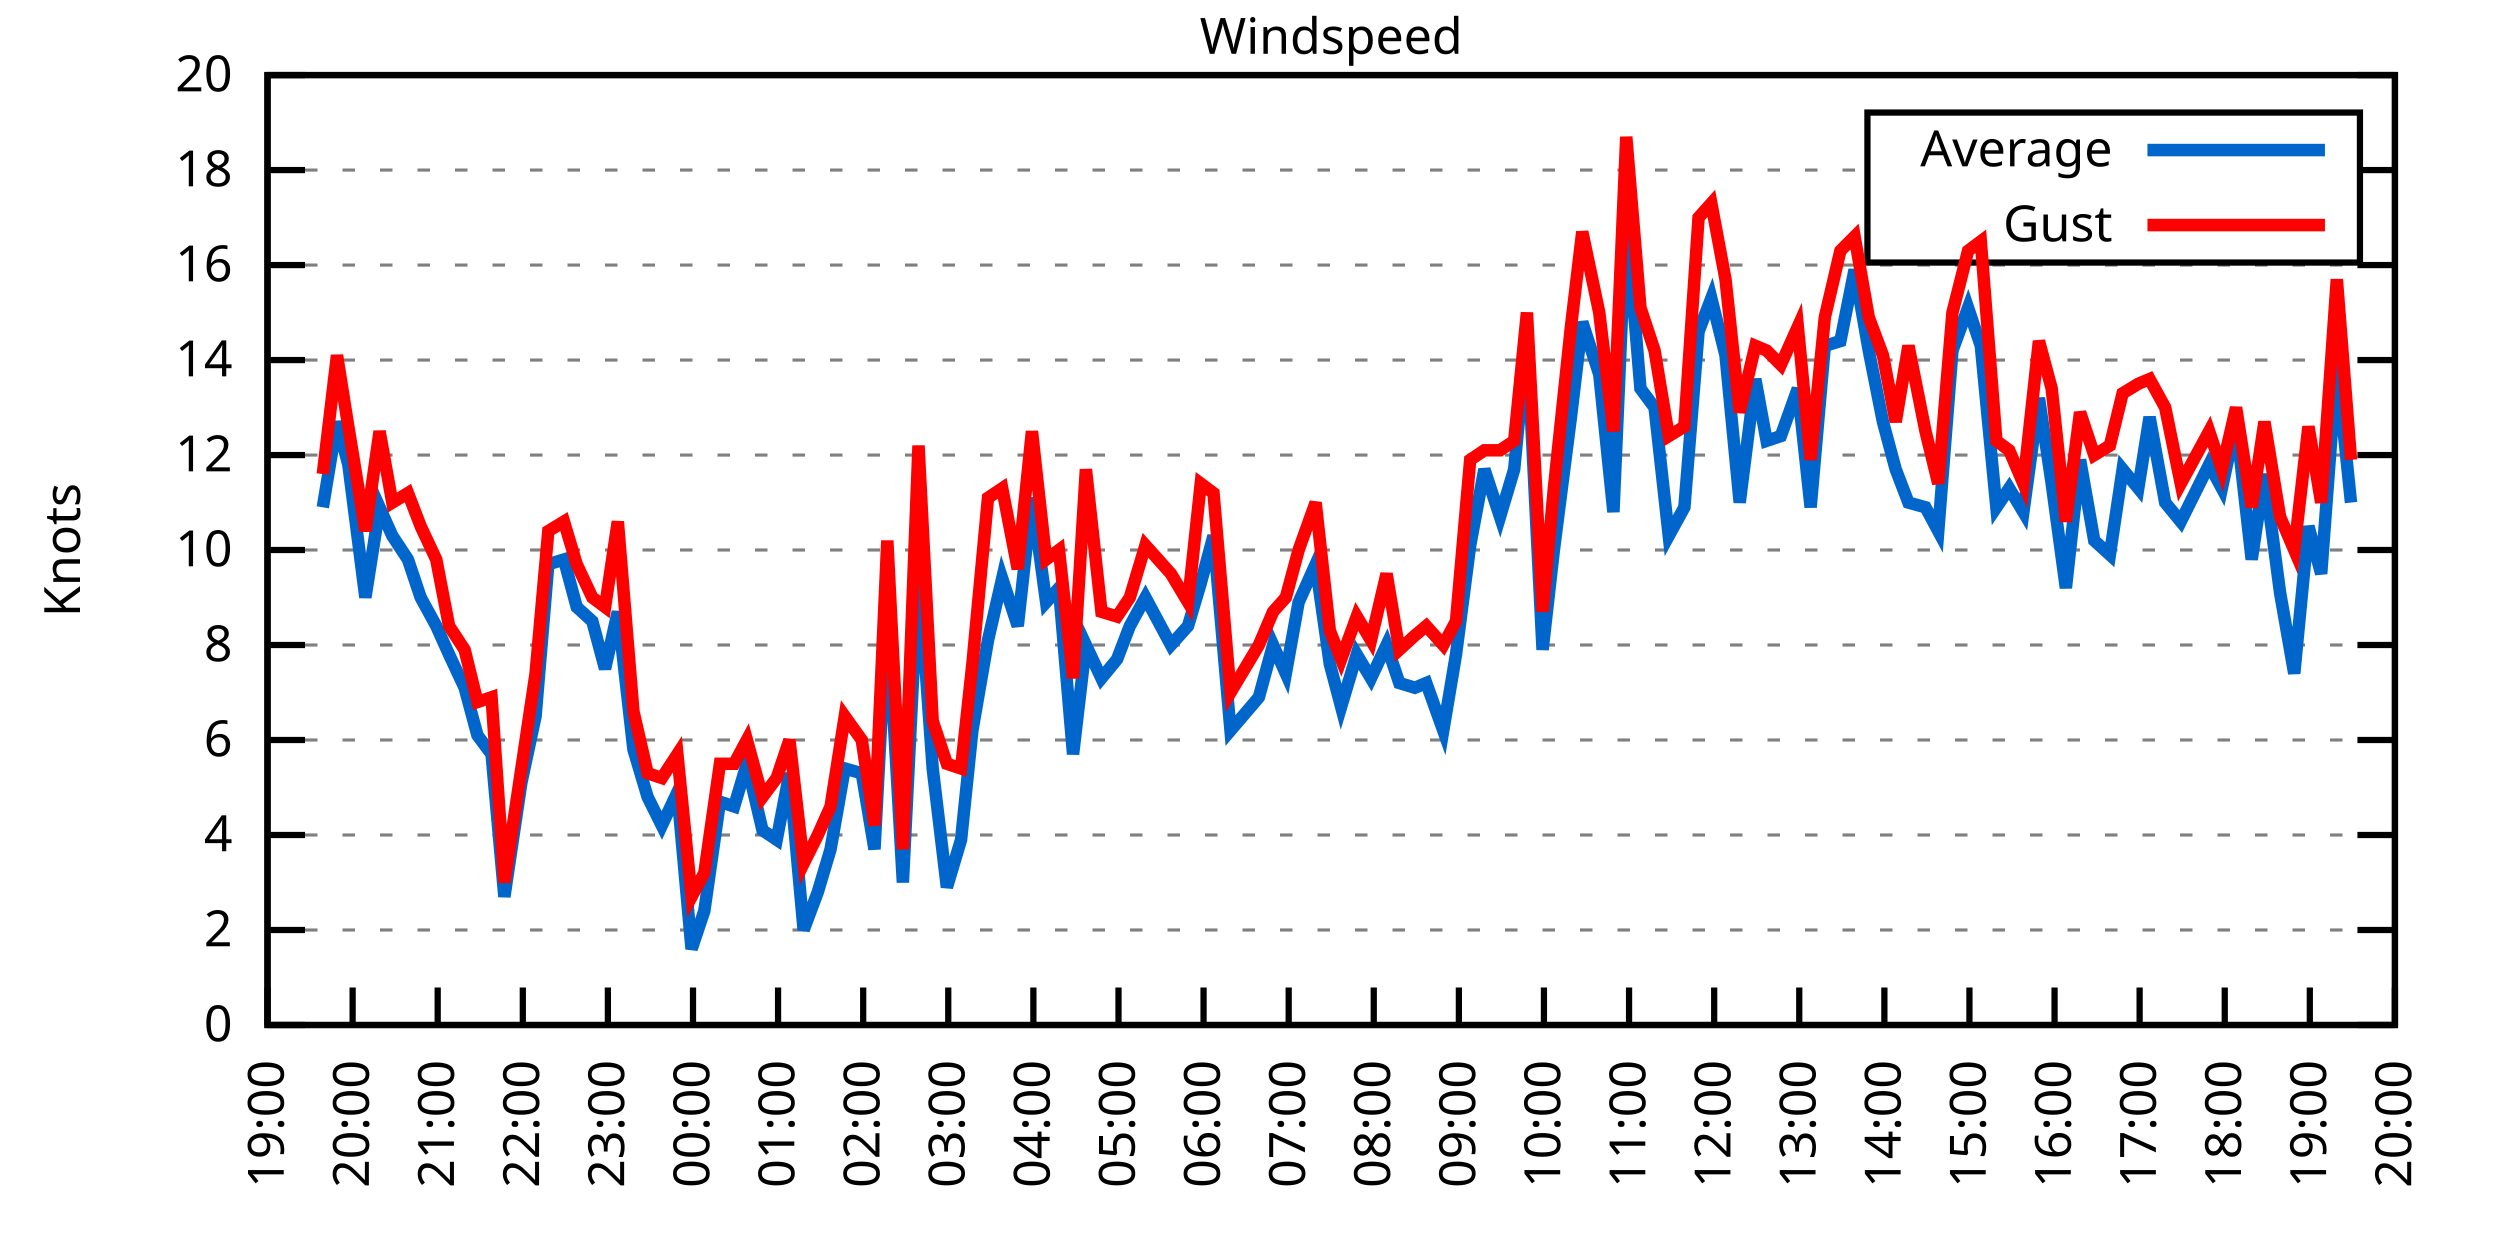
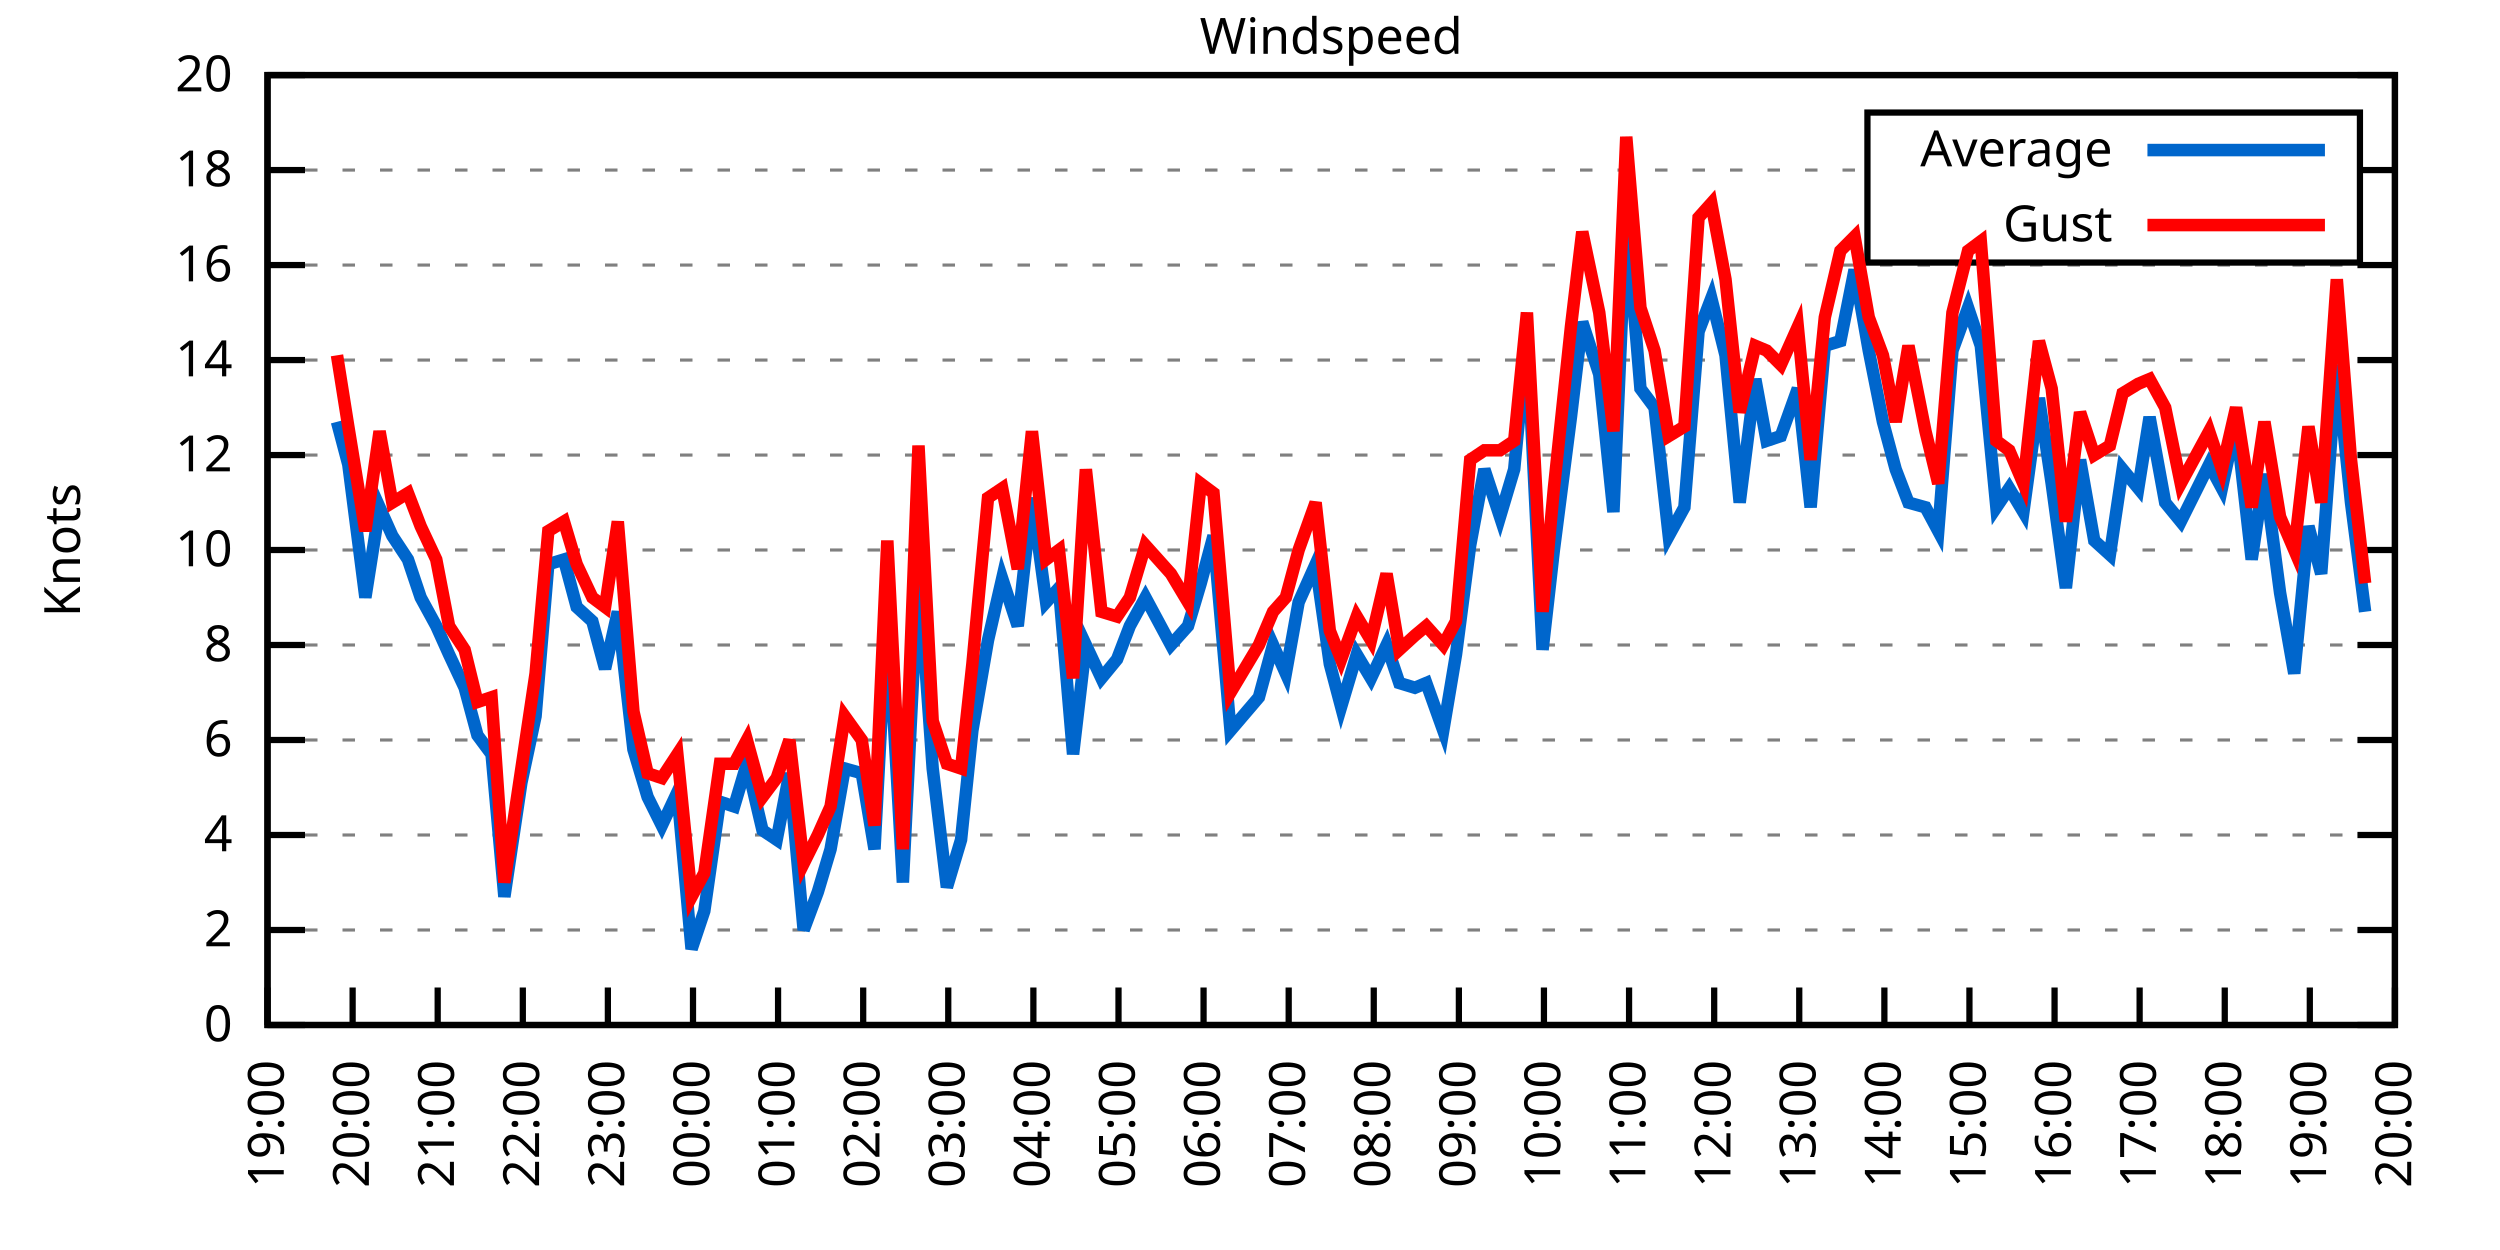
<svg xmlns="http://www.w3.org/2000/svg" xmlns:xlink="http://www.w3.org/1999/xlink" width="400" height="200" viewBox="0 0 400 200">
  <g id="gnuplot_canvas">
    <rect x="0" y="0" width="400" height="200" fill="none" />
    <defs>
      <circle id="gpDot" r="0.5" stroke-width="0.5" stroke="currentColor" />
      <path id="gpPt0" stroke-width="0.333" stroke="currentColor" d="M-1,0 h2 M0,-1 v2" />
      <path id="gpPt1" stroke-width="0.333" stroke="currentColor" d="M-1,-1 L1,1 M1,-1 L-1,1" />
      <path id="gpPt2" stroke-width="0.333" stroke="currentColor" d="M-1,0 L1,0 M0,-1 L0,1 M-1,-1 L1,1 M-1,1 L1,-1" />
      <rect id="gpPt3" stroke-width="0.333" stroke="currentColor" x="-1" y="-1" width="2" height="2" />
      <rect id="gpPt4" stroke-width="0.333" stroke="currentColor" fill="currentColor" x="-1" y="-1" width="2" height="2" />
      <circle id="gpPt5" stroke-width="0.333" stroke="currentColor" cx="0" cy="0" r="1" />
      <use xlink:href="#gpPt5" id="gpPt6" fill="currentColor" stroke="none" />
      <path id="gpPt7" stroke-width="0.333" stroke="currentColor" d="M0,-1.33 L-1.33,0.67 L1.33,0.67 z" />
      <use xlink:href="#gpPt7" id="gpPt8" fill="currentColor" stroke="none" />
      <use xlink:href="#gpPt7" id="gpPt9" stroke="currentColor" transform="rotate(180)" />
      <use xlink:href="#gpPt9" id="gpPt10" fill="currentColor" stroke="none" />
      <use xlink:href="#gpPt3" id="gpPt11" stroke="currentColor" transform="rotate(45)" />
      <use xlink:href="#gpPt11" id="gpPt12" fill="currentColor" stroke="none" />
      <path id="gpPt13" stroke-width="0.333" stroke="currentColor" d="M0,1.330 L1.265,0.411 L0.782,-1.067 L-0.782,-1.076 L-1.265,0.411 z" />
      <use xlink:href="#gpPt13" id="gpPt14" fill="currentColor" stroke="none" />
      <filter id="textbox" filterUnits="objectBoundingBox" x="0" y="0" height="1" width="1">
        <feFlood flood-color="white" flood-opacity="1" result="bgnd" />
        <feComposite in="SourceGraphic" in2="bgnd" operator="atop" />
      </filter>
      <filter id="greybox" filterUnits="objectBoundingBox" x="0" y="0" height="1" width="1">
        <feFlood flood-color="lightgrey" flood-opacity="1" result="grey" />
        <feComposite in="SourceGraphic" in2="grey" operator="atop" />
      </filter>
    </defs>
    <g fill="none" color="white" stroke="currentColor" stroke-width="1.00" stroke-linecap="butt" stroke-linejoin="miter">
</g>
    <g fill="none" color="black" stroke="currentColor" stroke-width="1.00" stroke-linecap="butt" stroke-linejoin="miter">
      <g stroke="none" shape-rendering="crispEdges">
        <polygon fill="rgb(255, 255, 255)" points="42.80,164.00 383.18,164.00 383.18,12.02 42.80,12.02 " />
      </g>
    </g>
    <g fill="none" color="black" stroke="currentColor" stroke-width="1.00" stroke-linecap="butt" stroke-linejoin="miter">
</g>
    <g fill="none" color="black" stroke="black" stroke-width="0.50" stroke-linecap="butt" stroke-linejoin="miter">
</g>
    <g fill="none" color="gray" stroke="currentColor" stroke-width="0.50" stroke-linecap="butt" stroke-linejoin="miter">
      <path stroke="gray" stroke-dasharray="2,4" class="gridline" d="M42.80,164.00 L383.19,164.00  " />
    </g>
    <g fill="none" color="gray" stroke="gray" stroke-width="1.00" stroke-linecap="butt" stroke-linejoin="miter">
</g>
    <g fill="none" color="black" stroke="currentColor" stroke-width="1.00" stroke-linecap="butt" stroke-linejoin="miter">
      <path stroke="black" d="M42.80,164.00 L48.80,164.00 M383.19,164.00 L377.19,164.00  " />
      <g transform="translate(37.20,166.60)" stroke="none" fill="black" font-family="Sans" font-size="8.00" text-anchor="end">
        <text>
          <tspan font-family="Sans"> 0</tspan>
        </text>
      </g>
    </g>
    <g fill="none" color="black" stroke="currentColor" stroke-width="1.00" stroke-linecap="butt" stroke-linejoin="miter">
</g>
    <g fill="none" color="black" stroke="black" stroke-width="0.50" stroke-linecap="butt" stroke-linejoin="miter">
</g>
    <g fill="none" color="gray" stroke="currentColor" stroke-width="0.50" stroke-linecap="butt" stroke-linejoin="miter">
      <path stroke="gray" stroke-dasharray="2,4" class="gridline" d="M42.80,148.80 L383.19,148.80  " />
    </g>
    <g fill="none" color="gray" stroke="gray" stroke-width="1.00" stroke-linecap="butt" stroke-linejoin="miter">
</g>
    <g fill="none" color="black" stroke="currentColor" stroke-width="1.00" stroke-linecap="butt" stroke-linejoin="miter">
      <path stroke="black" d="M42.80,148.80 L48.80,148.80 M383.19,148.80 L377.19,148.80  " />
      <g transform="translate(37.20,151.40)" stroke="none" fill="black" font-family="Sans" font-size="8.00" text-anchor="end">
        <text>
          <tspan font-family="Sans"> 2</tspan>
        </text>
      </g>
    </g>
    <g fill="none" color="black" stroke="currentColor" stroke-width="1.00" stroke-linecap="butt" stroke-linejoin="miter">
</g>
    <g fill="none" color="black" stroke="black" stroke-width="0.50" stroke-linecap="butt" stroke-linejoin="miter">
</g>
    <g fill="none" color="gray" stroke="currentColor" stroke-width="0.50" stroke-linecap="butt" stroke-linejoin="miter">
      <path stroke="gray" stroke-dasharray="2,4" class="gridline" d="M42.80,133.60 L383.19,133.60  " />
    </g>
    <g fill="none" color="gray" stroke="gray" stroke-width="1.00" stroke-linecap="butt" stroke-linejoin="miter">
</g>
    <g fill="none" color="black" stroke="currentColor" stroke-width="1.00" stroke-linecap="butt" stroke-linejoin="miter">
      <path stroke="black" d="M42.80,133.60 L48.80,133.60 M383.19,133.60 L377.19,133.60  " />
      <g transform="translate(37.20,136.20)" stroke="none" fill="black" font-family="Sans" font-size="8.00" text-anchor="end">
        <text>
          <tspan font-family="Sans"> 4</tspan>
        </text>
      </g>
    </g>
    <g fill="none" color="black" stroke="currentColor" stroke-width="1.00" stroke-linecap="butt" stroke-linejoin="miter">
</g>
    <g fill="none" color="black" stroke="black" stroke-width="0.50" stroke-linecap="butt" stroke-linejoin="miter">
</g>
    <g fill="none" color="gray" stroke="currentColor" stroke-width="0.50" stroke-linecap="butt" stroke-linejoin="miter">
      <path stroke="gray" stroke-dasharray="2,4" class="gridline" d="M42.80,118.40 L383.19,118.40  " />
    </g>
    <g fill="none" color="gray" stroke="gray" stroke-width="1.00" stroke-linecap="butt" stroke-linejoin="miter">
</g>
    <g fill="none" color="black" stroke="currentColor" stroke-width="1.00" stroke-linecap="butt" stroke-linejoin="miter">
      <path stroke="black" d="M42.80,118.40 L48.80,118.40 M383.19,118.40 L377.19,118.40  " />
      <g transform="translate(37.20,121.00)" stroke="none" fill="black" font-family="Sans" font-size="8.00" text-anchor="end">
        <text>
          <tspan font-family="Sans"> 6</tspan>
        </text>
      </g>
    </g>
    <g fill="none" color="black" stroke="currentColor" stroke-width="1.00" stroke-linecap="butt" stroke-linejoin="miter">
</g>
    <g fill="none" color="black" stroke="black" stroke-width="0.50" stroke-linecap="butt" stroke-linejoin="miter">
</g>
    <g fill="none" color="gray" stroke="currentColor" stroke-width="0.50" stroke-linecap="butt" stroke-linejoin="miter">
      <path stroke="gray" stroke-dasharray="2,4" class="gridline" d="M42.80,103.20 L383.19,103.20  " />
    </g>
    <g fill="none" color="gray" stroke="gray" stroke-width="1.00" stroke-linecap="butt" stroke-linejoin="miter">
</g>
    <g fill="none" color="black" stroke="currentColor" stroke-width="1.00" stroke-linecap="butt" stroke-linejoin="miter">
      <path stroke="black" d="M42.80,103.20 L48.80,103.20 M383.19,103.20 L377.19,103.20  " />
      <g transform="translate(37.20,105.80)" stroke="none" fill="black" font-family="Sans" font-size="8.00" text-anchor="end">
        <text>
          <tspan font-family="Sans"> 8</tspan>
        </text>
      </g>
    </g>
    <g fill="none" color="black" stroke="currentColor" stroke-width="1.00" stroke-linecap="butt" stroke-linejoin="miter">
</g>
    <g fill="none" color="black" stroke="black" stroke-width="0.50" stroke-linecap="butt" stroke-linejoin="miter">
</g>
    <g fill="none" color="gray" stroke="currentColor" stroke-width="0.50" stroke-linecap="butt" stroke-linejoin="miter">
      <path stroke="gray" stroke-dasharray="2,4" class="gridline" d="M42.80,88.00 L383.19,88.00  " />
    </g>
    <g fill="none" color="gray" stroke="gray" stroke-width="1.00" stroke-linecap="butt" stroke-linejoin="miter">
</g>
    <g fill="none" color="black" stroke="currentColor" stroke-width="1.00" stroke-linecap="butt" stroke-linejoin="miter">
      <path stroke="black" d="M42.80,88.00 L48.80,88.00 M383.19,88.00 L377.19,88.00  " />
      <g transform="translate(37.20,90.60)" stroke="none" fill="black" font-family="Sans" font-size="8.00" text-anchor="end">
        <text>
          <tspan font-family="Sans"> 10</tspan>
        </text>
      </g>
    </g>
    <g fill="none" color="black" stroke="currentColor" stroke-width="1.00" stroke-linecap="butt" stroke-linejoin="miter">
</g>
    <g fill="none" color="black" stroke="black" stroke-width="0.50" stroke-linecap="butt" stroke-linejoin="miter">
</g>
    <g fill="none" color="gray" stroke="currentColor" stroke-width="0.50" stroke-linecap="butt" stroke-linejoin="miter">
      <path stroke="gray" stroke-dasharray="2,4" class="gridline" d="M42.80,72.81 L383.19,72.81  " />
    </g>
    <g fill="none" color="gray" stroke="gray" stroke-width="1.00" stroke-linecap="butt" stroke-linejoin="miter">
</g>
    <g fill="none" color="black" stroke="currentColor" stroke-width="1.00" stroke-linecap="butt" stroke-linejoin="miter">
      <path stroke="black" d="M42.80,72.81 L48.80,72.81 M383.19,72.81 L377.19,72.81  " />
      <g transform="translate(37.20,75.41)" stroke="none" fill="black" font-family="Sans" font-size="8.00" text-anchor="end">
        <text>
          <tspan font-family="Sans"> 12</tspan>
        </text>
      </g>
    </g>
    <g fill="none" color="black" stroke="currentColor" stroke-width="1.00" stroke-linecap="butt" stroke-linejoin="miter">
</g>
    <g fill="none" color="black" stroke="black" stroke-width="0.50" stroke-linecap="butt" stroke-linejoin="miter">
</g>
    <g fill="none" color="gray" stroke="currentColor" stroke-width="0.50" stroke-linecap="butt" stroke-linejoin="miter">
      <path stroke="gray" stroke-dasharray="2,4" class="gridline" d="M42.80,57.61 L383.19,57.61  " />
    </g>
    <g fill="none" color="gray" stroke="gray" stroke-width="1.00" stroke-linecap="butt" stroke-linejoin="miter">
</g>
    <g fill="none" color="black" stroke="currentColor" stroke-width="1.00" stroke-linecap="butt" stroke-linejoin="miter">
      <path stroke="black" d="M42.80,57.61 L48.80,57.61 M383.19,57.61 L377.19,57.61  " />
      <g transform="translate(37.20,60.21)" stroke="none" fill="black" font-family="Sans" font-size="8.00" text-anchor="end">
        <text>
          <tspan font-family="Sans"> 14</tspan>
        </text>
      </g>
    </g>
    <g fill="none" color="black" stroke="currentColor" stroke-width="1.00" stroke-linecap="butt" stroke-linejoin="miter">
</g>
    <g fill="none" color="black" stroke="black" stroke-width="0.50" stroke-linecap="butt" stroke-linejoin="miter">
</g>
    <g fill="none" color="gray" stroke="currentColor" stroke-width="0.50" stroke-linecap="butt" stroke-linejoin="miter">
      <path stroke="gray" stroke-dasharray="2,4" class="gridline" d="M42.80,42.41 L383.19,42.41  " />
    </g>
    <g fill="none" color="gray" stroke="gray" stroke-width="1.00" stroke-linecap="butt" stroke-linejoin="miter">
</g>
    <g fill="none" color="black" stroke="currentColor" stroke-width="1.00" stroke-linecap="butt" stroke-linejoin="miter">
      <path stroke="black" d="M42.80,42.41 L48.80,42.41 M383.19,42.41 L377.19,42.41  " />
      <g transform="translate(37.20,45.01)" stroke="none" fill="black" font-family="Sans" font-size="8.00" text-anchor="end">
        <text>
          <tspan font-family="Sans"> 16</tspan>
        </text>
      </g>
    </g>
    <g fill="none" color="black" stroke="currentColor" stroke-width="1.00" stroke-linecap="butt" stroke-linejoin="miter">
</g>
    <g fill="none" color="black" stroke="black" stroke-width="0.50" stroke-linecap="butt" stroke-linejoin="miter">
</g>
    <g fill="none" color="gray" stroke="currentColor" stroke-width="0.50" stroke-linecap="butt" stroke-linejoin="miter">
      <path stroke="gray" stroke-dasharray="2,4" class="gridline" d="M42.80,27.21 L298.79,27.21 M377.59,27.21 L383.19,27.21  " />
    </g>
    <g fill="none" color="gray" stroke="gray" stroke-width="1.00" stroke-linecap="butt" stroke-linejoin="miter">
</g>
    <g fill="none" color="black" stroke="currentColor" stroke-width="1.00" stroke-linecap="butt" stroke-linejoin="miter">
      <path stroke="black" d="M42.80,27.21 L48.80,27.21 M383.19,27.21 L377.19,27.21  " />
      <g transform="translate(37.20,29.81)" stroke="none" fill="black" font-family="Sans" font-size="8.00" text-anchor="end">
        <text>
          <tspan font-family="Sans"> 18</tspan>
        </text>
      </g>
    </g>
    <g fill="none" color="black" stroke="currentColor" stroke-width="1.00" stroke-linecap="butt" stroke-linejoin="miter">
</g>
    <g fill="none" color="black" stroke="black" stroke-width="0.50" stroke-linecap="butt" stroke-linejoin="miter">
</g>
    <g fill="none" color="gray" stroke="currentColor" stroke-width="0.50" stroke-linecap="butt" stroke-linejoin="miter">
      <path stroke="gray" stroke-dasharray="2,4" class="gridline" d="M42.80,12.01 L383.19,12.01  " />
    </g>
    <g fill="none" color="gray" stroke="gray" stroke-width="1.00" stroke-linecap="butt" stroke-linejoin="miter">
</g>
    <g fill="none" color="black" stroke="currentColor" stroke-width="1.00" stroke-linecap="butt" stroke-linejoin="miter">
      <path stroke="black" d="M42.80,12.01 L48.80,12.01 M383.19,12.01 L377.19,12.01  " />
      <g transform="translate(37.20,14.61)" stroke="none" fill="black" font-family="Sans" font-size="8.00" text-anchor="end">
        <text>
          <tspan font-family="Sans"> 20</tspan>
        </text>
      </g>
    </g>
    <g fill="none" color="black" stroke="currentColor" stroke-width="1.00" stroke-linecap="butt" stroke-linejoin="miter">
      <path stroke="black" d="M42.80,164.00 L42.80,158.00  " />
      <g transform="translate(45.40,169.60) rotate(270.00)" stroke="none" fill="black" font-family="Sans" font-size="8.00" text-anchor="end">
        <text>
          <tspan font-family="Sans">19:00</tspan>
        </text>
      </g>
    </g>
    <g fill="none" color="black" stroke="currentColor" stroke-width="1.00" stroke-linecap="butt" stroke-linejoin="miter">
      <path stroke="black" d="M56.42,164.00 L56.42,158.00  " />
      <g transform="translate(59.02,169.60) rotate(270.00)" stroke="none" fill="black" font-family="Sans" font-size="8.00" text-anchor="end">
        <text>
          <tspan font-family="Sans">20:00</tspan>
        </text>
      </g>
    </g>
    <g fill="none" color="black" stroke="currentColor" stroke-width="1.00" stroke-linecap="butt" stroke-linejoin="miter">
      <path stroke="black" d="M70.03,164.00 L70.03,158.00  " />
      <g transform="translate(72.63,169.60) rotate(270.00)" stroke="none" fill="black" font-family="Sans" font-size="8.00" text-anchor="end">
        <text>
          <tspan font-family="Sans">21:00</tspan>
        </text>
      </g>
    </g>
    <g fill="none" color="black" stroke="currentColor" stroke-width="1.00" stroke-linecap="butt" stroke-linejoin="miter">
      <path stroke="black" d="M83.65,164.00 L83.65,158.00  " />
      <g transform="translate(86.25,169.60) rotate(270.00)" stroke="none" fill="black" font-family="Sans" font-size="8.00" text-anchor="end">
        <text>
          <tspan font-family="Sans">22:00</tspan>
        </text>
      </g>
    </g>
    <g fill="none" color="black" stroke="currentColor" stroke-width="1.00" stroke-linecap="butt" stroke-linejoin="miter">
      <path stroke="black" d="M97.26,164.00 L97.26,158.00  " />
      <g transform="translate(99.86,169.60) rotate(270.00)" stroke="none" fill="black" font-family="Sans" font-size="8.00" text-anchor="end">
        <text>
          <tspan font-family="Sans">23:00</tspan>
        </text>
      </g>
    </g>
    <g fill="none" color="black" stroke="currentColor" stroke-width="1.00" stroke-linecap="butt" stroke-linejoin="miter">
      <path stroke="black" d="M110.88,164.00 L110.88,158.00  " />
      <g transform="translate(113.48,169.60) rotate(270.00)" stroke="none" fill="black" font-family="Sans" font-size="8.00" text-anchor="end">
        <text>
          <tspan font-family="Sans">00:00</tspan>
        </text>
      </g>
    </g>
    <g fill="none" color="black" stroke="currentColor" stroke-width="1.00" stroke-linecap="butt" stroke-linejoin="miter">
      <path stroke="black" d="M124.49,164.00 L124.49,158.00  " />
      <g transform="translate(127.09,169.60) rotate(270.00)" stroke="none" fill="black" font-family="Sans" font-size="8.00" text-anchor="end">
        <text>
          <tspan font-family="Sans">01:00</tspan>
        </text>
      </g>
    </g>
    <g fill="none" color="black" stroke="currentColor" stroke-width="1.00" stroke-linecap="butt" stroke-linejoin="miter">
      <path stroke="black" d="M138.11,164.00 L138.11,158.00  " />
      <g transform="translate(140.71,169.60) rotate(270.00)" stroke="none" fill="black" font-family="Sans" font-size="8.00" text-anchor="end">
        <text>
          <tspan font-family="Sans">02:00</tspan>
        </text>
      </g>
    </g>
    <g fill="none" color="black" stroke="currentColor" stroke-width="1.00" stroke-linecap="butt" stroke-linejoin="miter">
      <path stroke="black" d="M151.72,164.00 L151.72,158.00  " />
      <g transform="translate(154.32,169.60) rotate(270.00)" stroke="none" fill="black" font-family="Sans" font-size="8.00" text-anchor="end">
        <text>
          <tspan font-family="Sans">03:00</tspan>
        </text>
      </g>
    </g>
    <g fill="none" color="black" stroke="currentColor" stroke-width="1.00" stroke-linecap="butt" stroke-linejoin="miter">
      <path stroke="black" d="M165.34,164.00 L165.34,158.00  " />
      <g transform="translate(167.94,169.60) rotate(270.00)" stroke="none" fill="black" font-family="Sans" font-size="8.00" text-anchor="end">
        <text>
          <tspan font-family="Sans">04:00</tspan>
        </text>
      </g>
    </g>
    <g fill="none" color="black" stroke="currentColor" stroke-width="1.00" stroke-linecap="butt" stroke-linejoin="miter">
      <path stroke="black" d="M178.96,164.00 L178.96,158.00  " />
      <g transform="translate(181.56,169.60) rotate(270.00)" stroke="none" fill="black" font-family="Sans" font-size="8.00" text-anchor="end">
        <text>
          <tspan font-family="Sans">05:00</tspan>
        </text>
      </g>
    </g>
    <g fill="none" color="black" stroke="currentColor" stroke-width="1.00" stroke-linecap="butt" stroke-linejoin="miter">
      <path stroke="black" d="M192.57,164.00 L192.57,158.00  " />
      <g transform="translate(195.17,169.60) rotate(270.00)" stroke="none" fill="black" font-family="Sans" font-size="8.00" text-anchor="end">
        <text>
          <tspan font-family="Sans">06:00</tspan>
        </text>
      </g>
    </g>
    <g fill="none" color="black" stroke="currentColor" stroke-width="1.00" stroke-linecap="butt" stroke-linejoin="miter">
      <path stroke="black" d="M206.19,164.00 L206.19,158.00  " />
      <g transform="translate(208.79,169.60) rotate(270.00)" stroke="none" fill="black" font-family="Sans" font-size="8.00" text-anchor="end">
        <text>
          <tspan font-family="Sans">07:00</tspan>
        </text>
      </g>
    </g>
    <g fill="none" color="black" stroke="currentColor" stroke-width="1.00" stroke-linecap="butt" stroke-linejoin="miter">
      <path stroke="black" d="M219.80,164.00 L219.80,158.00  " />
      <g transform="translate(222.40,169.60) rotate(270.00)" stroke="none" fill="black" font-family="Sans" font-size="8.00" text-anchor="end">
        <text>
          <tspan font-family="Sans">08:00</tspan>
        </text>
      </g>
    </g>
    <g fill="none" color="black" stroke="currentColor" stroke-width="1.00" stroke-linecap="butt" stroke-linejoin="miter">
      <path stroke="black" d="M233.42,164.00 L233.42,158.00  " />
      <g transform="translate(236.02,169.60) rotate(270.00)" stroke="none" fill="black" font-family="Sans" font-size="8.00" text-anchor="end">
        <text>
          <tspan font-family="Sans">09:00</tspan>
        </text>
      </g>
    </g>
    <g fill="none" color="black" stroke="currentColor" stroke-width="1.00" stroke-linecap="butt" stroke-linejoin="miter">
      <path stroke="black" d="M247.03,164.00 L247.03,158.00  " />
      <g transform="translate(249.63,169.60) rotate(270.00)" stroke="none" fill="black" font-family="Sans" font-size="8.00" text-anchor="end">
        <text>
          <tspan font-family="Sans">10:00</tspan>
        </text>
      </g>
    </g>
    <g fill="none" color="black" stroke="currentColor" stroke-width="1.00" stroke-linecap="butt" stroke-linejoin="miter">
      <path stroke="black" d="M260.65,164.00 L260.65,158.00  " />
      <g transform="translate(263.25,169.60) rotate(270.00)" stroke="none" fill="black" font-family="Sans" font-size="8.00" text-anchor="end">
        <text>
          <tspan font-family="Sans">11:00</tspan>
        </text>
      </g>
    </g>
    <g fill="none" color="black" stroke="currentColor" stroke-width="1.00" stroke-linecap="butt" stroke-linejoin="miter">
      <path stroke="black" d="M274.27,164.00 L274.27,158.00  " />
      <g transform="translate(276.87,169.60) rotate(270.00)" stroke="none" fill="black" font-family="Sans" font-size="8.00" text-anchor="end">
        <text>
          <tspan font-family="Sans">12:00</tspan>
        </text>
      </g>
    </g>
    <g fill="none" color="black" stroke="currentColor" stroke-width="1.00" stroke-linecap="butt" stroke-linejoin="miter">
      <path stroke="black" d="M287.88,164.00 L287.88,158.00  " />
      <g transform="translate(290.48,169.60) rotate(270.00)" stroke="none" fill="black" font-family="Sans" font-size="8.00" text-anchor="end">
        <text>
          <tspan font-family="Sans">13:00</tspan>
        </text>
      </g>
    </g>
    <g fill="none" color="black" stroke="currentColor" stroke-width="1.00" stroke-linecap="butt" stroke-linejoin="miter">
      <path stroke="black" d="M301.50,164.00 L301.50,158.00  " />
      <g transform="translate(304.10,169.60) rotate(270.00)" stroke="none" fill="black" font-family="Sans" font-size="8.00" text-anchor="end">
        <text>
          <tspan font-family="Sans">14:00</tspan>
        </text>
      </g>
    </g>
    <g fill="none" color="black" stroke="currentColor" stroke-width="1.00" stroke-linecap="butt" stroke-linejoin="miter">
      <path stroke="black" d="M315.11,164.00 L315.11,158.00  " />
      <g transform="translate(317.71,169.60) rotate(270.00)" stroke="none" fill="black" font-family="Sans" font-size="8.00" text-anchor="end">
        <text>
          <tspan font-family="Sans">15:00</tspan>
        </text>
      </g>
    </g>
    <g fill="none" color="black" stroke="currentColor" stroke-width="1.00" stroke-linecap="butt" stroke-linejoin="miter">
      <path stroke="black" d="M328.73,164.00 L328.73,158.00  " />
      <g transform="translate(331.33,169.60) rotate(270.00)" stroke="none" fill="black" font-family="Sans" font-size="8.00" text-anchor="end">
        <text>
          <tspan font-family="Sans">16:00</tspan>
        </text>
      </g>
    </g>
    <g fill="none" color="black" stroke="currentColor" stroke-width="1.00" stroke-linecap="butt" stroke-linejoin="miter">
      <path stroke="black" d="M342.34,164.00 L342.34,158.00  " />
      <g transform="translate(344.94,169.60) rotate(270.00)" stroke="none" fill="black" font-family="Sans" font-size="8.00" text-anchor="end">
        <text>
          <tspan font-family="Sans">17:00</tspan>
        </text>
      </g>
    </g>
    <g fill="none" color="black" stroke="currentColor" stroke-width="1.00" stroke-linecap="butt" stroke-linejoin="miter">
      <path stroke="black" d="M355.96,164.00 L355.96,158.00  " />
      <g transform="translate(358.56,169.60) rotate(270.00)" stroke="none" fill="black" font-family="Sans" font-size="8.00" text-anchor="end">
        <text>
          <tspan font-family="Sans">18:00</tspan>
        </text>
      </g>
    </g>
    <g fill="none" color="black" stroke="currentColor" stroke-width="1.00" stroke-linecap="butt" stroke-linejoin="miter">
      <path stroke="black" d="M369.57,164.00 L369.57,158.00  " />
      <g transform="translate(372.17,169.60) rotate(270.00)" stroke="none" fill="black" font-family="Sans" font-size="8.00" text-anchor="end">
        <text>
          <tspan font-family="Sans">19:00</tspan>
        </text>
      </g>
    </g>
    <g fill="none" color="black" stroke="currentColor" stroke-width="1.00" stroke-linecap="butt" stroke-linejoin="miter">
      <path stroke="black" d="M383.19,164.00 L383.19,158.00  " />
      <g transform="translate(385.79,169.60) rotate(270.00)" stroke="none" fill="black" font-family="Sans" font-size="8.00" text-anchor="end">
        <text>
          <tspan font-family="Sans">20:00</tspan>
        </text>
      </g>
    </g>
    <g fill="none" color="black" stroke="currentColor" stroke-width="1.00" stroke-linecap="butt" stroke-linejoin="miter">
</g>
    <g fill="none" color="black" stroke="currentColor" stroke-width="1.00" stroke-linecap="butt" stroke-linejoin="miter">
      <path stroke="black" d="M42.80,12.01 L42.80,164.00 L383.19,164.00 L383.19,12.01 L42.80,12.01 Z  " />
    </g>
    <g fill="none" color="black" stroke="currentColor" stroke-width="1.00" stroke-linecap="butt" stroke-linejoin="miter">
</g>
    <g fill="none" color="black" stroke="currentColor" stroke-width="1.00" stroke-linecap="butt" stroke-linejoin="miter">
      <path stroke="black" d="M298.79,42.01 L298.79,18.01 L377.59,18.01 L377.59,42.01 L298.79,42.01 Z  " />
    </g>
    <g id="Windspeed_plot_1">
      <g fill="none" color="white" stroke="black" stroke-width="2.00" stroke-linecap="butt" stroke-linejoin="miter">
</g>
      <g fill="none" color="black" stroke="currentColor" stroke-width="2.00" stroke-linecap="butt" stroke-linejoin="miter">
        <g transform="translate(337.99,26.61)" stroke="none" fill="black" font-family="Sans" font-size="8.00" text-anchor="end">
          <text>
            <tspan font-family="Sans">Average</tspan>
          </text>
        </g>
      </g>
      <g fill="none" color="black" stroke="currentColor" stroke-width="2.00" stroke-linecap="butt" stroke-linejoin="miter">
-         <path stroke="rgb(  0, 102, 204)" d="M343.59,24.01 L371.99,24.01 M51.65,81.17 L53.92,67.49 L55.73,74.33 L58.46,95.60 L60.73,81.17 L62.77,85.73   L65.27,89.52 L67.31,95.60 L69.80,100.16 L71.85,104.72 L74.34,110.04 L76.39,117.64 L78.65,120.68 L80.70,143.48   L83.42,125.24 L85.69,114.60 L87.73,90.28 L90.23,89.52 L92.27,97.12 L94.77,99.40 L96.81,107.00 L98.85,97.88   L101.35,119.92 L103.62,127.52 L105.89,132.08 L108.38,126.76 L110.65,151.84 L112.69,145.76 L115.19,128.28 L117.46,129.04   L119.50,122.20 L122.00,132.84 L124.27,134.36 L126.31,123.72 L128.58,148.80 L130.85,142.72 L132.89,135.88 L135.16,122.96   L137.88,123.72 L139.92,135.88 L141.97,97.12 L144.46,141.20 L146.96,91.04 L149.23,122.96 L151.50,141.96 L153.77,134.36   L155.58,116.88 L158.08,102.44 L160.35,92.56 L162.84,100.16 L165.11,79.65 L167.38,96.36 L169.43,94.08 L171.69,120.68   L173.74,103.20 L176.23,108.52 L178.73,105.48 L180.77,100.16 L183.27,95.60 L185.31,99.40 L187.35,103.20 L190.08,100.16   L192.12,93.32 L194.16,85.73 L196.88,116.88 L201.42,111.56 L203.69,103.20 L205.73,107.76 L207.78,96.36 L210.50,90.28   L212.77,106.24 L214.58,113.08 L217.08,104.72 L219.35,108.52 L221.85,103.20 L223.89,109.28 L226.38,110.04 L228.20,109.28   L230.92,116.88 L232.96,104.72 L235.23,87.25 L237.50,75.09 L240.00,82.69 L242.27,75.09 L244.31,53.81 L246.81,103.96   L248.62,88.00 L251.35,66.73 L253.16,51.53 L255.88,59.89 L258.15,81.93 L260.20,34.81 L262.47,62.17 L264.73,65.21   L267.00,85.73 L269.50,81.17 L271.77,53.05 L273.81,47.73 L276.08,56.85 L278.35,80.41 L280.85,60.65 L282.66,70.53   L284.93,69.77 L287.65,62.17 L289.70,81.17 L291.97,55.33 L294.46,54.57 L296.73,43.17 L299.00,56.09 L301.27,67.49   L303.31,75.09 L305.35,80.41 L308.08,81.17 L310.12,84.97 L312.39,56.09 L314.89,49.25 L316.93,55.33 L319.42,81.17   L321.47,78.13 L323.74,81.93 L326.23,63.69 L328.27,77.37 L330.54,94.08 L332.81,73.57 L335.08,86.49 L337.58,88.76   L339.62,75.09 L342.12,78.13 L343.93,66.73 L346.43,80.41 L348.92,83.45 L353.46,74.33 L355.50,78.13 L357.77,67.49   L360.27,89.52 L362.31,75.85 L364.81,94.84 L367.08,107.76 L369.35,84.21 L371.39,91.80 L373.89,58.37 L376.16,80.41    " />
+         <path stroke="rgb(  0, 102, 204)" d="M343.59,24.01 L371.99,24.01 M53.92,67.49 L55.73,74.33 L58.46,95.60 L60.73,81.17 L62.77,85.73 L65.27,89.52   L67.31,95.60 L69.80,100.16 L71.85,104.72 L74.34,110.04 L76.39,117.64 L78.65,120.68 L80.70,143.48 L83.42,125.24   L85.69,114.60 L87.73,90.28 L90.23,89.52 L92.27,97.12 L94.77,99.40 L96.81,107.00 L98.85,97.88 L101.35,119.92   L103.62,127.52 L105.89,132.08 L108.38,126.76 L110.65,151.84 L112.69,145.76 L115.19,128.28 L117.46,129.04 L119.50,122.20   L122.00,132.84 L124.27,134.36 L126.31,123.72 L128.58,148.80 L130.85,142.72 L132.89,135.88 L135.16,122.96 L137.88,123.72   L139.92,135.88 L141.97,97.12 L144.46,141.20 L146.96,91.04 L149.23,122.96 L151.50,141.96 L153.77,134.36 L155.58,116.88   L158.08,102.44 L160.35,92.56 L162.84,100.16 L165.11,79.65 L167.38,96.36 L169.43,94.08 L171.69,120.68 L173.74,103.20   L176.23,108.52 L178.73,105.48 L180.77,100.16 L183.27,95.60 L185.31,99.40 L187.35,103.20 L190.08,100.16 L192.12,93.32   L194.16,85.73 L196.88,116.88 L201.42,111.56 L203.69,103.20 L205.73,107.76 L207.78,96.36 L210.50,90.28 L212.77,106.24   L214.58,113.08 L217.08,104.72 L219.35,108.52 L221.85,103.20 L223.89,109.28 L226.38,110.04 L228.20,109.28 L230.92,116.88   L232.96,104.72 L235.23,87.25 L237.50,75.09 L240.00,82.69 L242.27,75.09 L244.31,53.81 L246.81,103.96 L248.62,88.00   L251.35,66.73 L253.16,51.53 L255.88,59.89 L258.15,81.93 L260.20,34.81 L262.47,62.17 L264.73,65.21 L267.00,85.73   L269.50,81.17 L271.77,53.05 L273.81,47.73 L276.08,56.85 L278.35,80.41 L280.85,60.65 L282.66,70.53 L284.93,69.77   L287.65,62.17 L289.70,81.17 L291.97,55.33 L294.46,54.57 L296.73,43.17 L299.00,56.09 L301.27,67.49 L303.31,75.09   L305.35,80.41 L308.08,81.17 L310.12,84.97 L312.39,56.09 L314.89,49.25 L316.93,55.33 L319.42,81.17 L321.47,78.13   L323.74,81.93 L326.23,63.69 L328.27,77.37 L330.54,94.08 L332.81,73.57 L335.08,86.49 L337.58,88.76 L339.62,75.09   L342.12,78.13 L343.93,66.73 L346.43,80.41 L348.92,83.45 L353.46,74.33 L355.50,78.13 L357.77,67.49 L360.27,89.52   L362.31,75.85 L364.81,94.84 L367.08,107.76 L369.35,84.21 L371.39,91.80 L373.89,58.37 L376.16,80.41 L378.42,97.88    " />
      </g>
    </g>
    <g id="Windspeed_plot_2">
      <g fill="none" color="black" stroke="currentColor" stroke-width="2.00" stroke-linecap="butt" stroke-linejoin="miter">
        <g transform="translate(337.99,38.61)" stroke="none" fill="black" font-family="Sans" font-size="8.00" text-anchor="end">
          <text>
            <tspan font-family="Sans">Gust</tspan>
          </text>
        </g>
      </g>
      <g fill="none" color="black" stroke="currentColor" stroke-width="2.00" stroke-linecap="butt" stroke-linejoin="miter">
-         <path stroke="rgb(255,   0,   0)" d="M343.59,36.01 L371.99,36.01 M51.65,75.85 L53.92,56.85 L55.73,68.25 L58.46,84.97 L60.73,69.01 L62.77,80.41   L65.27,78.89 L67.31,84.21 L69.80,89.52 L71.85,100.16 L74.34,103.96 L76.39,112.32 L78.65,111.56 L80.70,141.20   L83.42,122.96 L85.69,107.76 L87.73,84.97 L90.23,83.45 L92.27,90.28 L94.77,95.60 L96.81,97.12 L98.85,83.45   L101.35,113.84 L103.62,123.72 L105.89,124.48 L108.38,120.68 L110.65,143.48 L112.69,139.68 L115.19,122.20 L117.46,122.20   L119.50,118.40 L122.00,127.52 L124.27,124.48 L126.31,118.40 L128.58,138.16 L130.85,133.60 L132.89,129.04 L135.16,114.60   L137.88,118.40 L139.92,132.08 L141.97,86.49 L144.46,135.88 L146.96,71.29 L149.23,115.36 L151.50,122.20 L153.77,122.96   L155.58,106.24 L158.08,79.65 L160.35,78.13 L162.84,91.04 L165.11,69.01 L167.38,89.52 L169.43,88.00 L171.69,108.52   L173.74,75.09 L176.23,97.88 L178.73,98.64 L180.77,95.60 L183.27,87.25 L185.31,89.52 L187.35,91.80 L190.08,96.36   L192.12,77.37 L194.16,78.89 L196.88,110.80 L201.42,103.20 L203.69,97.88 L205.73,95.60 L207.78,88.00 L210.50,80.41   L212.77,100.92 L214.58,105.48 L217.08,98.64 L219.35,102.44 L221.85,91.80 L223.89,103.96 L226.38,101.68 L228.20,100.16   L230.92,103.20 L232.96,99.40 L235.23,73.57 L237.50,72.05 L240.00,72.05 L242.27,70.53 L244.31,50.01 L246.81,97.88   L248.62,78.13 L251.35,52.29 L253.16,37.09 L255.88,50.01 L258.15,69.01 L260.20,21.89 L262.47,49.25 L264.73,56.09   L267.00,69.77 L269.50,68.25 L271.77,34.81 L273.81,32.53 L276.08,44.69 L278.35,65.97 L280.85,55.33 L282.66,56.09   L284.93,58.37 L287.65,52.29 L289.70,73.57 L291.97,50.77 L294.46,40.13 L296.73,37.85 L299.00,50.77 L301.27,56.85   L303.31,67.49 L305.35,55.33 L308.08,69.01 L310.12,77.37 L312.39,50.01 L314.89,40.13 L316.93,38.61 L319.42,70.53   L321.47,72.05 L323.74,77.37 L326.23,54.57 L328.27,62.17 L330.54,83.45 L332.81,65.97 L335.08,72.81 L337.58,71.29   L339.62,62.93 L342.12,61.41 L343.93,60.65 L346.43,65.21 L348.92,77.37 L353.46,69.01 L355.50,75.09 L357.77,65.21   L360.27,81.17 L362.31,67.49 L364.81,82.69 L367.08,88.00 L369.35,68.25 L371.39,80.41 L373.89,44.69 L376.16,73.57    " />
+         <path stroke="rgb(255,   0,   0)" d="M343.59,36.01 L371.99,36.01 M53.92,56.85 L55.73,68.25 L58.46,84.97 L60.73,69.01 L62.77,80.41 L65.27,78.89   L67.31,84.21 L69.80,89.52 L71.85,100.16 L74.34,103.96 L76.39,112.32 L78.65,111.56 L80.70,141.20 L83.42,122.96   L85.69,107.76 L87.73,84.97 L90.23,83.45 L92.27,90.28 L94.77,95.60 L96.81,97.12 L98.85,83.45 L101.35,113.84   L103.62,123.72 L105.89,124.48 L108.38,120.68 L110.65,143.48 L112.69,139.68 L115.19,122.20 L117.46,122.20 L119.50,118.40   L122.00,127.52 L124.27,124.48 L126.31,118.40 L128.58,138.16 L130.85,133.60 L132.89,129.04 L135.16,114.60 L137.88,118.40   L139.92,132.08 L141.97,86.49 L144.46,135.88 L146.96,71.29 L149.23,115.36 L151.50,122.20 L153.77,122.96 L155.58,106.24   L158.08,79.65 L160.35,78.13 L162.84,91.04 L165.11,69.01 L167.38,89.52 L169.43,88.00 L171.69,108.52 L173.74,75.09   L176.23,97.88 L178.73,98.64 L180.77,95.60 L183.27,87.25 L185.31,89.52 L187.35,91.80 L190.08,96.36 L192.12,77.37   L194.16,78.89 L196.88,110.80 L201.42,103.20 L203.69,97.88 L205.73,95.60 L207.78,88.00 L210.50,80.41 L212.77,100.92   L214.58,105.48 L217.08,98.64 L219.35,102.44 L221.85,91.80 L223.89,103.96 L226.38,101.68 L228.20,100.16 L230.92,103.20   L232.96,99.40 L235.23,73.57 L237.50,72.05 L240.00,72.05 L242.27,70.53 L244.31,50.01 L246.81,97.88 L248.62,78.13   L251.35,52.29 L253.16,37.09 L255.88,50.01 L258.15,69.01 L260.20,21.89 L262.47,49.25 L264.73,56.09 L267.00,69.77   L269.50,68.25 L271.77,34.81 L273.81,32.53 L276.08,44.69 L278.35,65.97 L280.85,55.33 L282.66,56.09 L284.93,58.37   L287.65,52.29 L289.70,73.57 L291.97,50.77 L294.46,40.13 L296.73,37.85 L299.00,50.77 L301.27,56.85 L303.31,67.49   L305.35,55.33 L308.08,69.01 L310.12,77.37 L312.39,50.01 L314.89,40.13 L316.93,38.61 L319.42,70.53 L321.47,72.05   L323.74,77.37 L326.23,54.57 L328.27,62.17 L330.54,83.45 L332.81,65.97 L335.08,72.81 L337.58,71.29 L339.62,62.93   L342.12,61.41 L343.93,60.65 L346.43,65.21 L348.92,77.37 L353.46,69.01 L355.50,75.09 L357.77,65.21 L360.27,81.17   L362.31,67.49 L364.81,82.69 L367.08,88.00 L369.35,68.25 L371.39,80.41 L373.89,44.69 L376.16,73.57 L378.42,93.32    " />
      </g>
    </g>
    <g fill="none" color="black" stroke="currentColor" stroke-width="2.00" stroke-linecap="butt" stroke-linejoin="miter">
</g>
    <g fill="none" color="black" stroke="black" stroke-width="1.00" stroke-linecap="butt" stroke-linejoin="miter">
</g>
    <g fill="none" color="black" stroke="currentColor" stroke-width="1.00" stroke-linecap="butt" stroke-linejoin="miter">
      <path stroke="black" d="M42.80,12.01 L42.80,164.00 L383.19,164.00 L383.19,12.01 L42.80,12.01 Z  " />
      <g transform="translate(12.80,88.01) rotate(270.00)" stroke="none" fill="black" font-family="Sans" font-size="8.00" text-anchor="middle">
        <text>
          <tspan font-family="Sans">Knots</tspan>
        </text>
      </g>
    </g>
    <g fill="none" color="black" stroke="currentColor" stroke-width="1.00" stroke-linecap="butt" stroke-linejoin="miter">
</g>
    <g fill="none" color="black" stroke="currentColor" stroke-width="1.00" stroke-linecap="butt" stroke-linejoin="miter">
      <g transform="translate(212.99,8.61)" stroke="none" fill="black" font-family="Sans" font-size="8.00" text-anchor="middle">
        <text>
          <tspan font-family="Sans">Windspeed</tspan>
        </text>
      </g>
    </g>
    <g fill="none" color="black" stroke="currentColor" stroke-width="1.00" stroke-linecap="butt" stroke-linejoin="miter">
</g>
  </g>
</svg>
